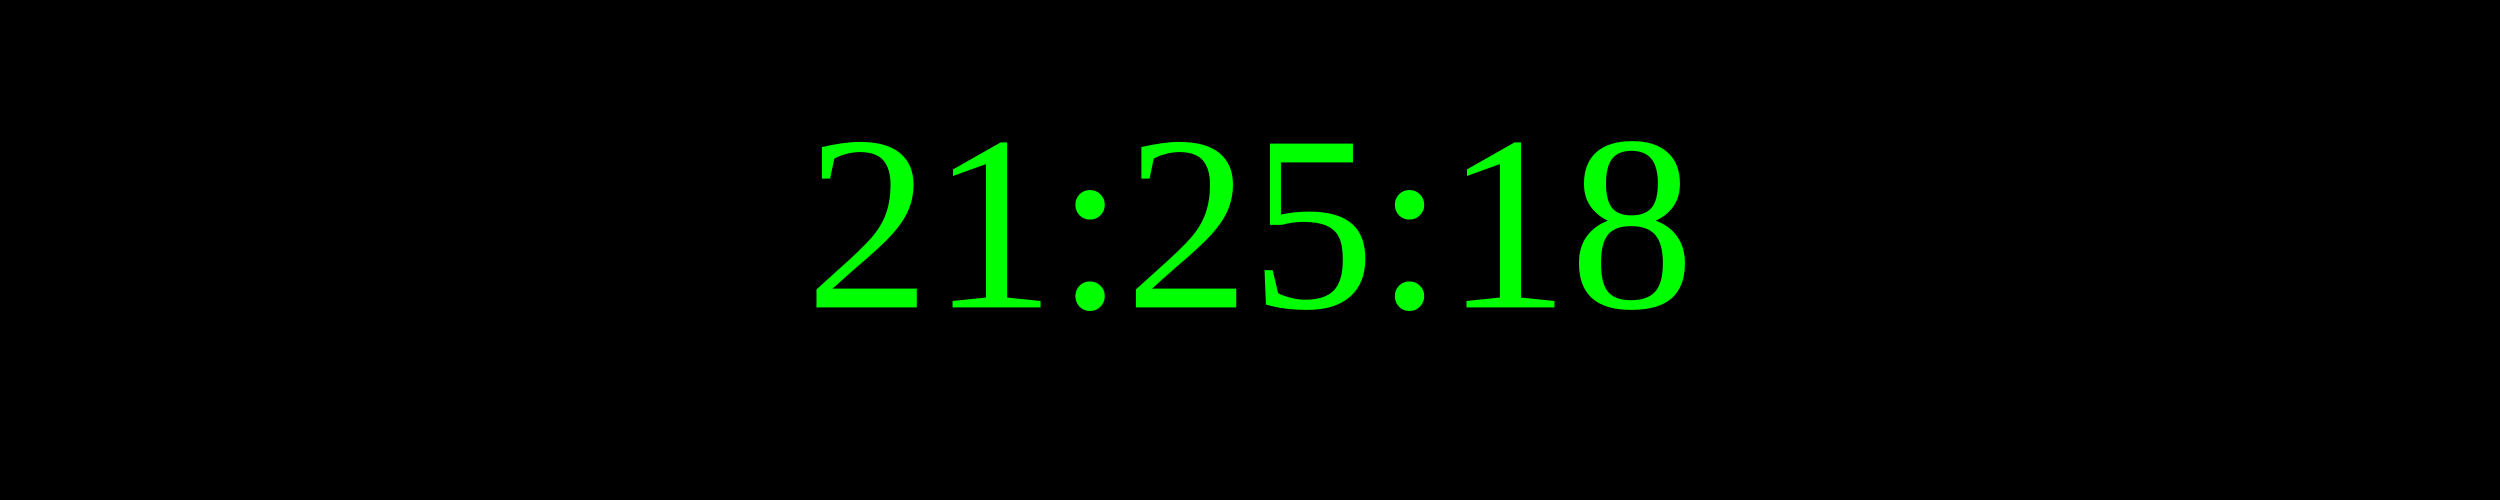
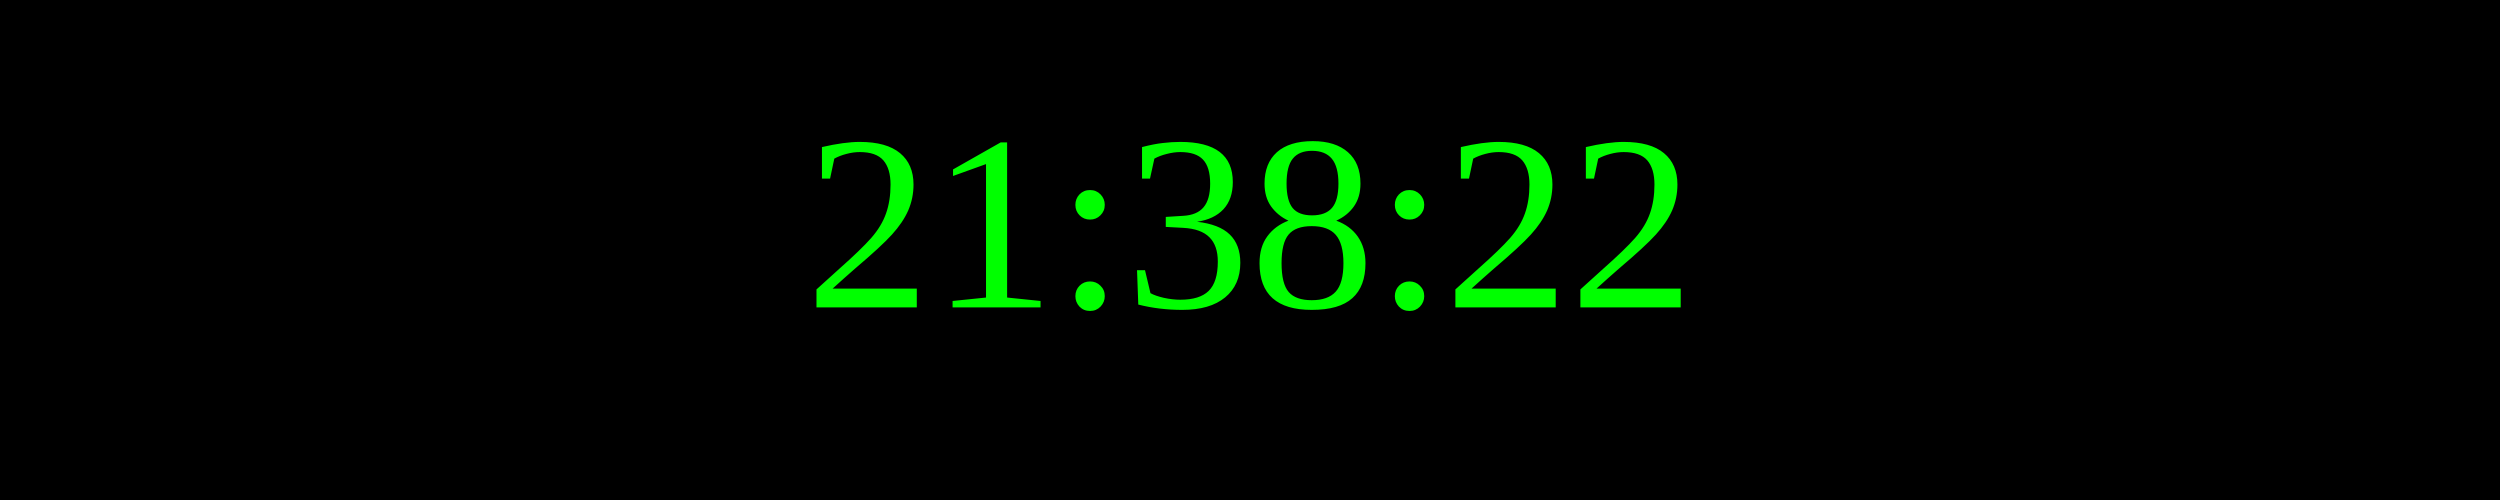
<svg xmlns="http://www.w3.org/2000/svg" width="250" height="50">
  <rect width="100%" height="100%" fill="black" />
  <text x="50%" y="50%" font-size="25" fill="lime" text-anchor="middle" dominant-baseline="middle">
- 21:25:18
+ 21:38:22
</text>
</svg>
